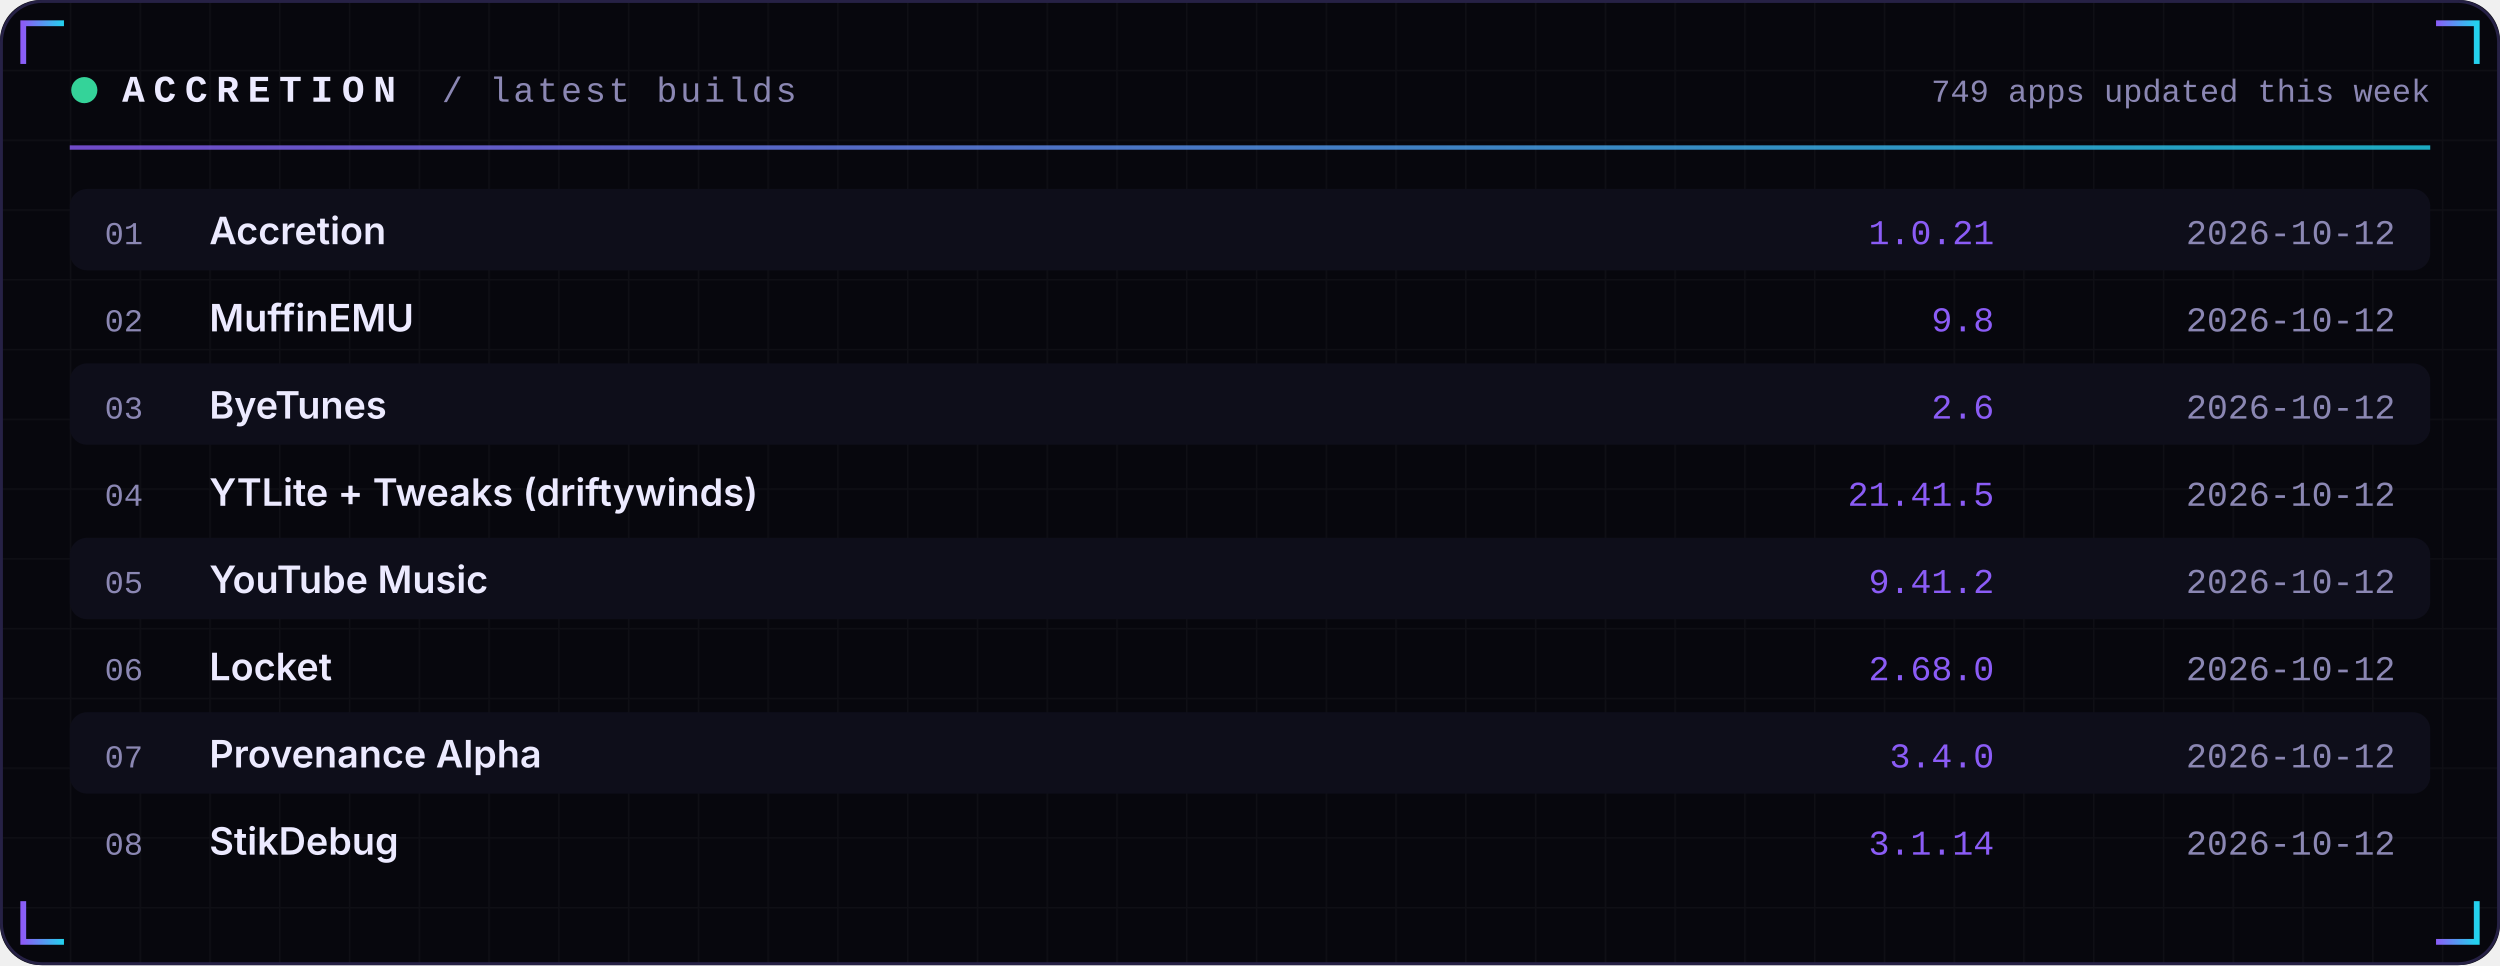
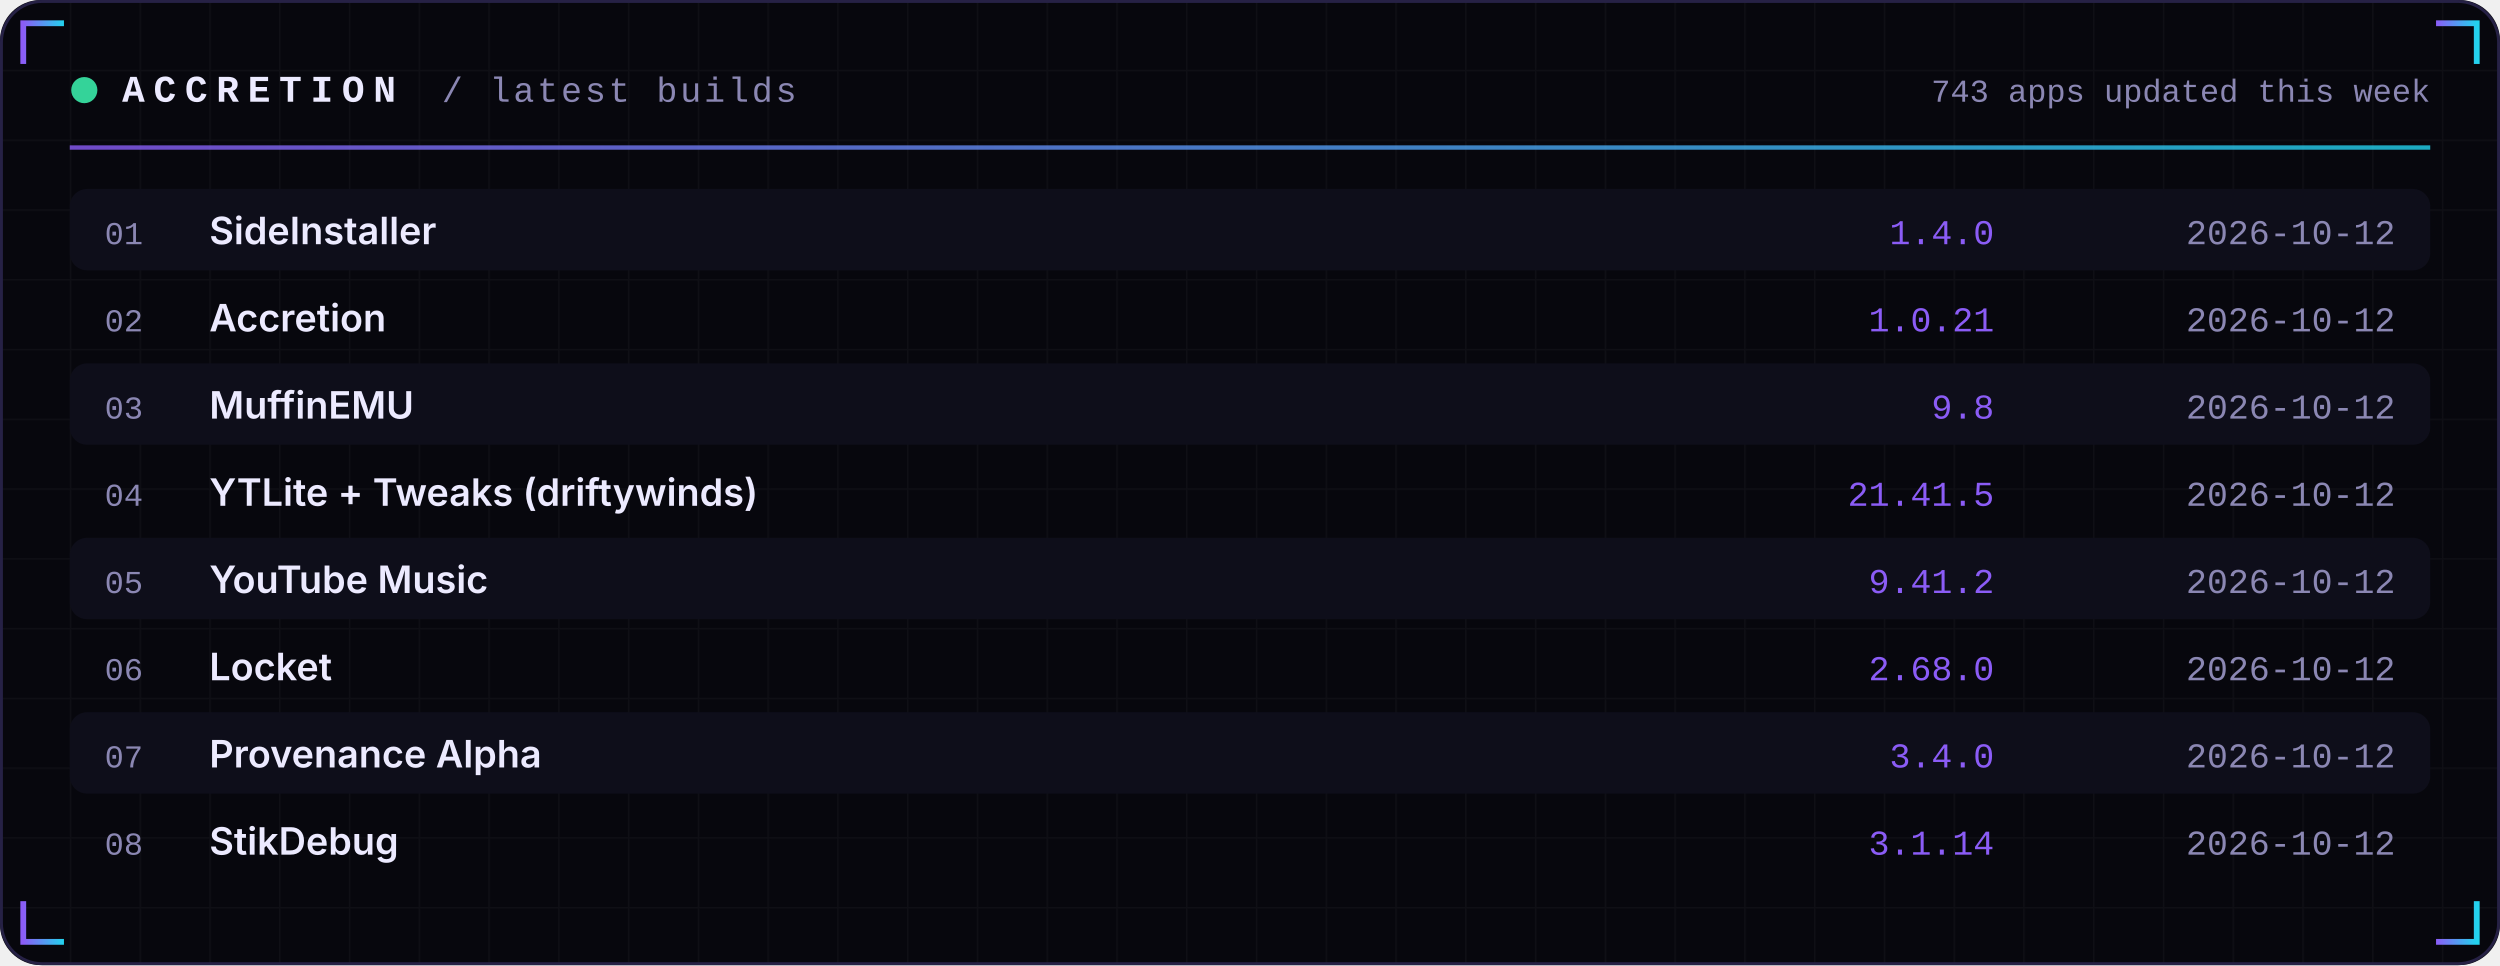
<svg xmlns="http://www.w3.org/2000/svg" width="860" height="332" viewBox="0 0 860 332" role="img">
  <defs>
    <linearGradient id="acc" x1="0" x2="1">
      <stop offset="0" stop-color="#8B5CF6" />
      <stop offset="1" stop-color="#22D3EE" />
    </linearGradient>
    <linearGradient id="area" x1="0" x2="0" y1="0" y2="1">
      <stop offset="0" stop-color="#8B5CF6" stop-opacity="0.35" />
      <stop offset="1" stop-color="#8B5CF6" stop-opacity="0" />
    </linearGradient>
    <pattern id="grid" width="24" height="24" patternUnits="userSpaceOnUse">
      <path d="M24 0H0V24" fill="none" stroke="#FFFFFF" stroke-opacity="0.035" />
    </pattern>
  </defs>
  <rect width="860" height="332" rx="14" fill="#07070D" />
  <rect width="860" height="332" rx="14" fill="url(#grid)" />
  <rect x="0.5" y="0.5" width="859" height="331" rx="14" fill="none" stroke="#262145" />
  <path d="M8 22 V8 H22" stroke="url(#acc)" stroke-width="2" fill="none" />
  <path d="M852 22 V8 H838" stroke="url(#acc)" stroke-width="2" fill="none" />
  <path d="M8 310 V324 H22" stroke="url(#acc)" stroke-width="2" fill="none" />
  <path d="M852 310 V324 H838" stroke="url(#acc)" stroke-width="2" fill="none" />
  <circle cx="29" cy="31" r="4.5" fill="#34D399">
    <animate attributeName="opacity" values="1;0.25;1" dur="2.4s" repeatCount="indefinite" />
  </circle>
  <text x="42" y="35" font-family="ui-monospace,SFMono-Regular,Menlo,Consolas,'Liberation Mono',monospace" font-size="13" font-weight="700" fill="#ECEAFF" text-anchor="start" letter-spacing="3">ACCRETION</text>
  <text x="152" y="35" font-family="ui-monospace,SFMono-Regular,Menlo,Consolas,'Liberation Mono',monospace" font-size="12" font-weight="400" fill="#8B87B3" text-anchor="start" letter-spacing="1">/ latest builds</text>
-   <text x="836" y="35" font-family="ui-monospace,SFMono-Regular,Menlo,Consolas,'Liberation Mono',monospace" font-size="11" font-weight="400" fill="#8B87B3" text-anchor="end" letter-spacing="0">749 apps updated this week</text>
+   <text x="836" y="35" font-family="ui-monospace,SFMono-Regular,Menlo,Consolas,'Liberation Mono',monospace" font-size="11" font-weight="400" fill="#8B87B3" text-anchor="end" letter-spacing="0">743 apps updated this week</text>
  <rect x="24" y="50" width="812" height="1.5" fill="url(#acc)" opacity="0.8" />
  <rect x="24" y="65" width="812" height="28" rx="6" fill="#0E0E1A" />
  <text x="36" y="84" font-family="ui-monospace,SFMono-Regular,Menlo,Consolas,'Liberation Mono',monospace" font-size="11" font-weight="400" fill="#8B87B3" text-anchor="start" letter-spacing="0">01</text>
-   <text x="72" y="84" font-family="-apple-system,BlinkMacSystemFont,'Segoe UI',Inter,Helvetica,Arial,sans-serif" font-size="13" font-weight="600" fill="#ECEAFF" text-anchor="start" letter-spacing="0">Accretion</text>
-   <text x="686" y="84" font-family="ui-monospace,SFMono-Regular,Menlo,Consolas,'Liberation Mono',monospace" font-size="12" font-weight="400" fill="#8B5CF6" text-anchor="end" letter-spacing="0">1.0.21</text>
+   <text x="72" y="84" font-family="-apple-system,BlinkMacSystemFont,'Segoe UI',Inter,Helvetica,Arial,sans-serif" font-size="13" font-weight="600" fill="#ECEAFF" text-anchor="start" letter-spacing="0">SideInstaller</text>
+   <text x="686" y="84" font-family="ui-monospace,SFMono-Regular,Menlo,Consolas,'Liberation Mono',monospace" font-size="12" font-weight="400" fill="#8B5CF6" text-anchor="end" letter-spacing="0">1.4.0</text>
  <text x="824" y="84" font-family="ui-monospace,SFMono-Regular,Menlo,Consolas,'Liberation Mono',monospace" font-size="12" font-weight="400" fill="#8B87B3" text-anchor="end" letter-spacing="0">2026-10-12</text>
  <text x="36" y="114" font-family="ui-monospace,SFMono-Regular,Menlo,Consolas,'Liberation Mono',monospace" font-size="11" font-weight="400" fill="#8B87B3" text-anchor="start" letter-spacing="0">02</text>
-   <text x="72" y="114" font-family="-apple-system,BlinkMacSystemFont,'Segoe UI',Inter,Helvetica,Arial,sans-serif" font-size="13" font-weight="600" fill="#ECEAFF" text-anchor="start" letter-spacing="0">MuffinEMU</text>
-   <text x="686" y="114" font-family="ui-monospace,SFMono-Regular,Menlo,Consolas,'Liberation Mono',monospace" font-size="12" font-weight="400" fill="#8B5CF6" text-anchor="end" letter-spacing="0">9.8</text>
+   <text x="72" y="114" font-family="-apple-system,BlinkMacSystemFont,'Segoe UI',Inter,Helvetica,Arial,sans-serif" font-size="13" font-weight="600" fill="#ECEAFF" text-anchor="start" letter-spacing="0">Accretion</text>
+   <text x="686" y="114" font-family="ui-monospace,SFMono-Regular,Menlo,Consolas,'Liberation Mono',monospace" font-size="12" font-weight="400" fill="#8B5CF6" text-anchor="end" letter-spacing="0">1.0.21</text>
  <text x="824" y="114" font-family="ui-monospace,SFMono-Regular,Menlo,Consolas,'Liberation Mono',monospace" font-size="12" font-weight="400" fill="#8B87B3" text-anchor="end" letter-spacing="0">2026-10-12</text>
  <rect x="24" y="125" width="812" height="28" rx="6" fill="#0E0E1A" />
  <text x="36" y="144" font-family="ui-monospace,SFMono-Regular,Menlo,Consolas,'Liberation Mono',monospace" font-size="11" font-weight="400" fill="#8B87B3" text-anchor="start" letter-spacing="0">03</text>
-   <text x="72" y="144" font-family="-apple-system,BlinkMacSystemFont,'Segoe UI',Inter,Helvetica,Arial,sans-serif" font-size="13" font-weight="600" fill="#ECEAFF" text-anchor="start" letter-spacing="0">ByeTunes</text>
-   <text x="686" y="144" font-family="ui-monospace,SFMono-Regular,Menlo,Consolas,'Liberation Mono',monospace" font-size="12" font-weight="400" fill="#8B5CF6" text-anchor="end" letter-spacing="0">2.6</text>
+   <text x="72" y="144" font-family="-apple-system,BlinkMacSystemFont,'Segoe UI',Inter,Helvetica,Arial,sans-serif" font-size="13" font-weight="600" fill="#ECEAFF" text-anchor="start" letter-spacing="0">MuffinEMU</text>
+   <text x="686" y="144" font-family="ui-monospace,SFMono-Regular,Menlo,Consolas,'Liberation Mono',monospace" font-size="12" font-weight="400" fill="#8B5CF6" text-anchor="end" letter-spacing="0">9.8</text>
  <text x="824" y="144" font-family="ui-monospace,SFMono-Regular,Menlo,Consolas,'Liberation Mono',monospace" font-size="12" font-weight="400" fill="#8B87B3" text-anchor="end" letter-spacing="0">2026-10-12</text>
  <text x="36" y="174" font-family="ui-monospace,SFMono-Regular,Menlo,Consolas,'Liberation Mono',monospace" font-size="11" font-weight="400" fill="#8B87B3" text-anchor="start" letter-spacing="0">04</text>
  <text x="72" y="174" font-family="-apple-system,BlinkMacSystemFont,'Segoe UI',Inter,Helvetica,Arial,sans-serif" font-size="13" font-weight="600" fill="#ECEAFF" text-anchor="start" letter-spacing="0">YTLite + Tweaks (driftywinds)</text>
  <text x="686" y="174" font-family="ui-monospace,SFMono-Regular,Menlo,Consolas,'Liberation Mono',monospace" font-size="12" font-weight="400" fill="#8B5CF6" text-anchor="end" letter-spacing="0">21.41.5</text>
  <text x="824" y="174" font-family="ui-monospace,SFMono-Regular,Menlo,Consolas,'Liberation Mono',monospace" font-size="12" font-weight="400" fill="#8B87B3" text-anchor="end" letter-spacing="0">2026-10-12</text>
  <rect x="24" y="185" width="812" height="28" rx="6" fill="#0E0E1A" />
  <text x="36" y="204" font-family="ui-monospace,SFMono-Regular,Menlo,Consolas,'Liberation Mono',monospace" font-size="11" font-weight="400" fill="#8B87B3" text-anchor="start" letter-spacing="0">05</text>
  <text x="72" y="204" font-family="-apple-system,BlinkMacSystemFont,'Segoe UI',Inter,Helvetica,Arial,sans-serif" font-size="13" font-weight="600" fill="#ECEAFF" text-anchor="start" letter-spacing="0">YouTube Music</text>
  <text x="686" y="204" font-family="ui-monospace,SFMono-Regular,Menlo,Consolas,'Liberation Mono',monospace" font-size="12" font-weight="400" fill="#8B5CF6" text-anchor="end" letter-spacing="0">9.41.2</text>
  <text x="824" y="204" font-family="ui-monospace,SFMono-Regular,Menlo,Consolas,'Liberation Mono',monospace" font-size="12" font-weight="400" fill="#8B87B3" text-anchor="end" letter-spacing="0">2026-10-12</text>
  <text x="36" y="234" font-family="ui-monospace,SFMono-Regular,Menlo,Consolas,'Liberation Mono',monospace" font-size="11" font-weight="400" fill="#8B87B3" text-anchor="start" letter-spacing="0">06</text>
  <text x="72" y="234" font-family="-apple-system,BlinkMacSystemFont,'Segoe UI',Inter,Helvetica,Arial,sans-serif" font-size="13" font-weight="600" fill="#ECEAFF" text-anchor="start" letter-spacing="0">Locket</text>
  <text x="686" y="234" font-family="ui-monospace,SFMono-Regular,Menlo,Consolas,'Liberation Mono',monospace" font-size="12" font-weight="400" fill="#8B5CF6" text-anchor="end" letter-spacing="0">2.68.0</text>
  <text x="824" y="234" font-family="ui-monospace,SFMono-Regular,Menlo,Consolas,'Liberation Mono',monospace" font-size="12" font-weight="400" fill="#8B87B3" text-anchor="end" letter-spacing="0">2026-10-12</text>
  <rect x="24" y="245" width="812" height="28" rx="6" fill="#0E0E1A" />
  <text x="36" y="264" font-family="ui-monospace,SFMono-Regular,Menlo,Consolas,'Liberation Mono',monospace" font-size="11" font-weight="400" fill="#8B87B3" text-anchor="start" letter-spacing="0">07</text>
  <text x="72" y="264" font-family="-apple-system,BlinkMacSystemFont,'Segoe UI',Inter,Helvetica,Arial,sans-serif" font-size="13" font-weight="600" fill="#ECEAFF" text-anchor="start" letter-spacing="0">Provenance Alpha</text>
  <text x="686" y="264" font-family="ui-monospace,SFMono-Regular,Menlo,Consolas,'Liberation Mono',monospace" font-size="12" font-weight="400" fill="#8B5CF6" text-anchor="end" letter-spacing="0">3.4.0</text>
  <text x="824" y="264" font-family="ui-monospace,SFMono-Regular,Menlo,Consolas,'Liberation Mono',monospace" font-size="12" font-weight="400" fill="#8B87B3" text-anchor="end" letter-spacing="0">2026-10-12</text>
  <text x="36" y="294" font-family="ui-monospace,SFMono-Regular,Menlo,Consolas,'Liberation Mono',monospace" font-size="11" font-weight="400" fill="#8B87B3" text-anchor="start" letter-spacing="0">08</text>
  <text x="72" y="294" font-family="-apple-system,BlinkMacSystemFont,'Segoe UI',Inter,Helvetica,Arial,sans-serif" font-size="13" font-weight="600" fill="#ECEAFF" text-anchor="start" letter-spacing="0">StikDebug</text>
  <text x="686" y="294" font-family="ui-monospace,SFMono-Regular,Menlo,Consolas,'Liberation Mono',monospace" font-size="12" font-weight="400" fill="#8B5CF6" text-anchor="end" letter-spacing="0">3.1.14</text>
  <text x="824" y="294" font-family="ui-monospace,SFMono-Regular,Menlo,Consolas,'Liberation Mono',monospace" font-size="12" font-weight="400" fill="#8B87B3" text-anchor="end" letter-spacing="0">2026-10-12</text>
</svg>
